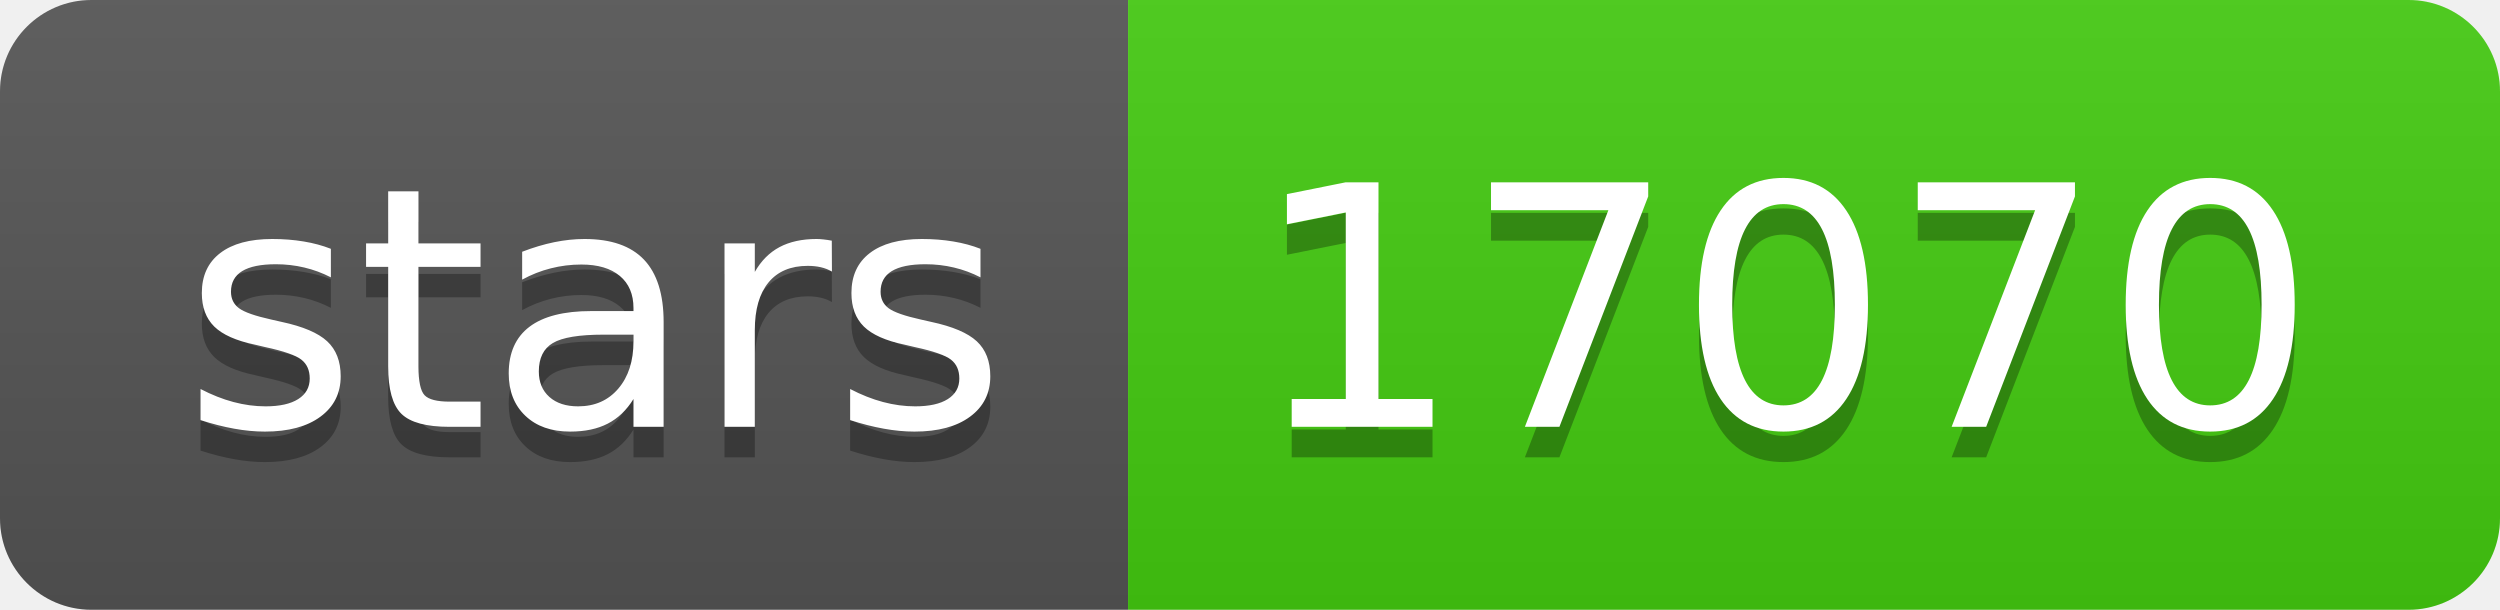
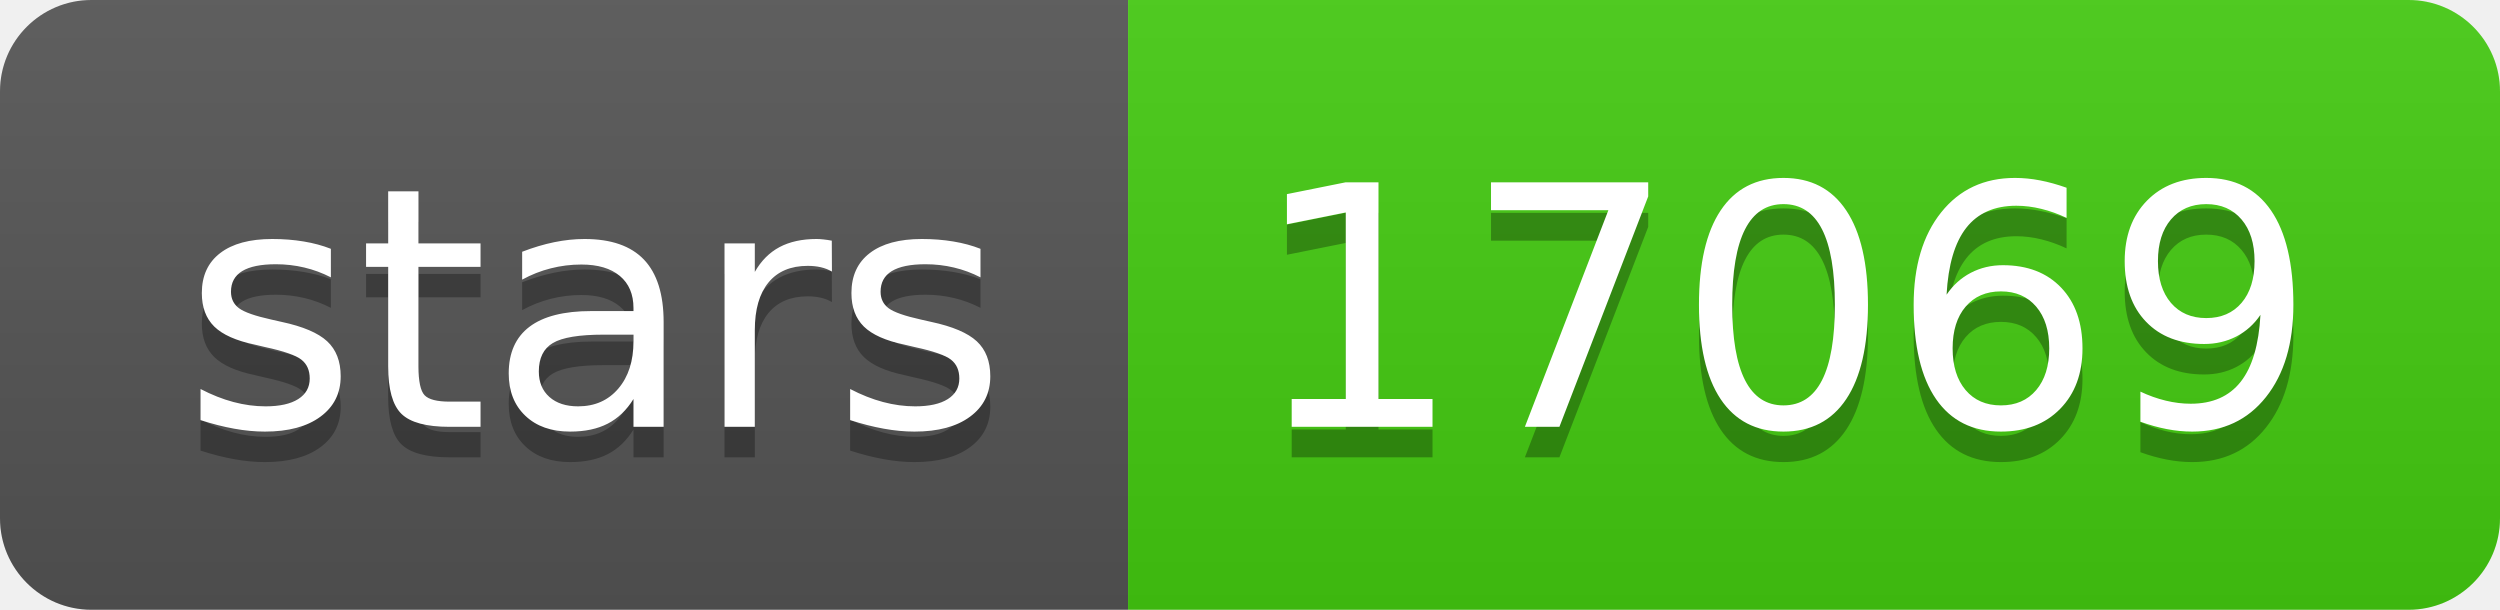
- <svg xmlns="http://www.w3.org/2000/svg" width="82" height="20" role="img" aria-label="stars: 17070">
+ <svg xmlns="http://www.w3.org/2000/svg" width="82" height="20" role="img" aria-label="stars: 17069">
  <linearGradient id="s" x2="0" y2="100%">
    <stop offset="0" stop-color="#bbb" stop-opacity=".1" />
    <stop offset="1" stop-opacity=".1" />
  </linearGradient>
  <clipPath id="r">
    <rect width="82" height="20" rx="3" fill="#fff" />
  </clipPath>
  <g clip-path="url(#r)">
    <rect width="37" height="20" fill="#555" />
    <rect x="37" width="45" height="20" fill="#4c1" />
    <rect width="82" height="20" fill="url(#s)" />
  </g>
  <g fill="#fff" text-anchor="middle" font-family="Verdana,Geneva,DejaVu Sans,sans-serif" text-rendering="geometricPrecision" font-size="110">
    <text aria-hidden="true" x="195" y="150" fill="#010101" fill-opacity=".3" transform="scale(.1)" textLength="270">stars</text>
    <text x="195" y="140" transform="scale(.1)" fill="#fff" textLength="270">stars</text>
-     <text aria-hidden="true" x="585" y="150" fill="#010101" fill-opacity=".3" transform="scale(.1)" textLength="350">17070</text>
-     <text x="585" y="140" transform="scale(.1)" fill="#fff" textLength="350">17070</text>
+     <text aria-hidden="true" x="585" y="150" fill="#010101" fill-opacity=".3" transform="scale(.1)" textLength="350">17069</text>
+     <text x="585" y="140" transform="scale(.1)" fill="#fff" textLength="350">17069</text>
  </g>
</svg>
